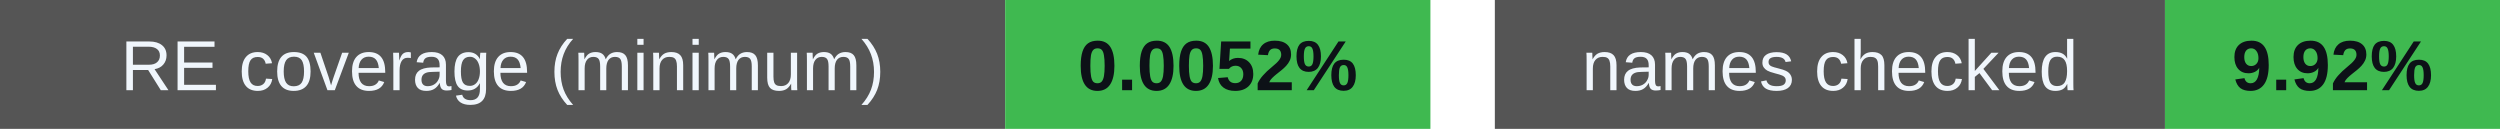
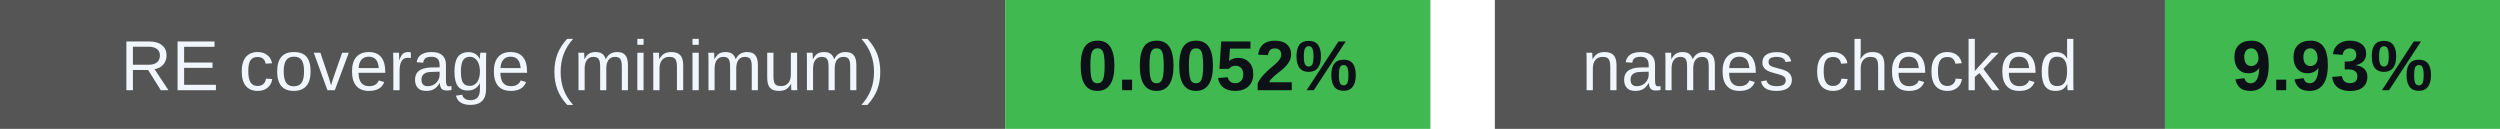
<svg xmlns="http://www.w3.org/2000/svg" width="388" height="20" viewBox="0 0 388 20" role="img" aria-labelledby="badges-title badges-desc">
  <g font-family="-apple-system,BlinkMacSystemFont,Segoe UI,Arial,sans-serif" font-size="11">
    <rect x="0" y="0" width="156" height="20" rx="0" fill="#555" />
    <rect x="156" y="0" width="66" height="20" rx="0" fill="#3fb950" />
    <text x="78.0" y="14" font-size="11" font-weight="500" fill="#f0f6fc" text-anchor="middle">RE coverage (minimum)</text>
    <text x="189.0" y="14" font-size="11" font-weight="700" fill="#0d1117" text-anchor="middle">0.0052%</text>
    <rect x="232" y="0" width="104" height="20" rx="0" fill="#555" />
    <rect x="336" y="0" width="52" height="20" rx="0" fill="#3fb950" />
    <text x="284.0" y="14" font-size="11" font-weight="500" fill="#f0f6fc" text-anchor="middle">names checked</text>
-     <text x="362.0" y="14" font-size="11" font-weight="700" fill="#0d1117" text-anchor="middle">9.92%</text>
+     <text x="362.0" y="14" font-size="11" font-weight="700" fill="#0d1117" text-anchor="middle">9.93%</text>
  </g>
</svg>
